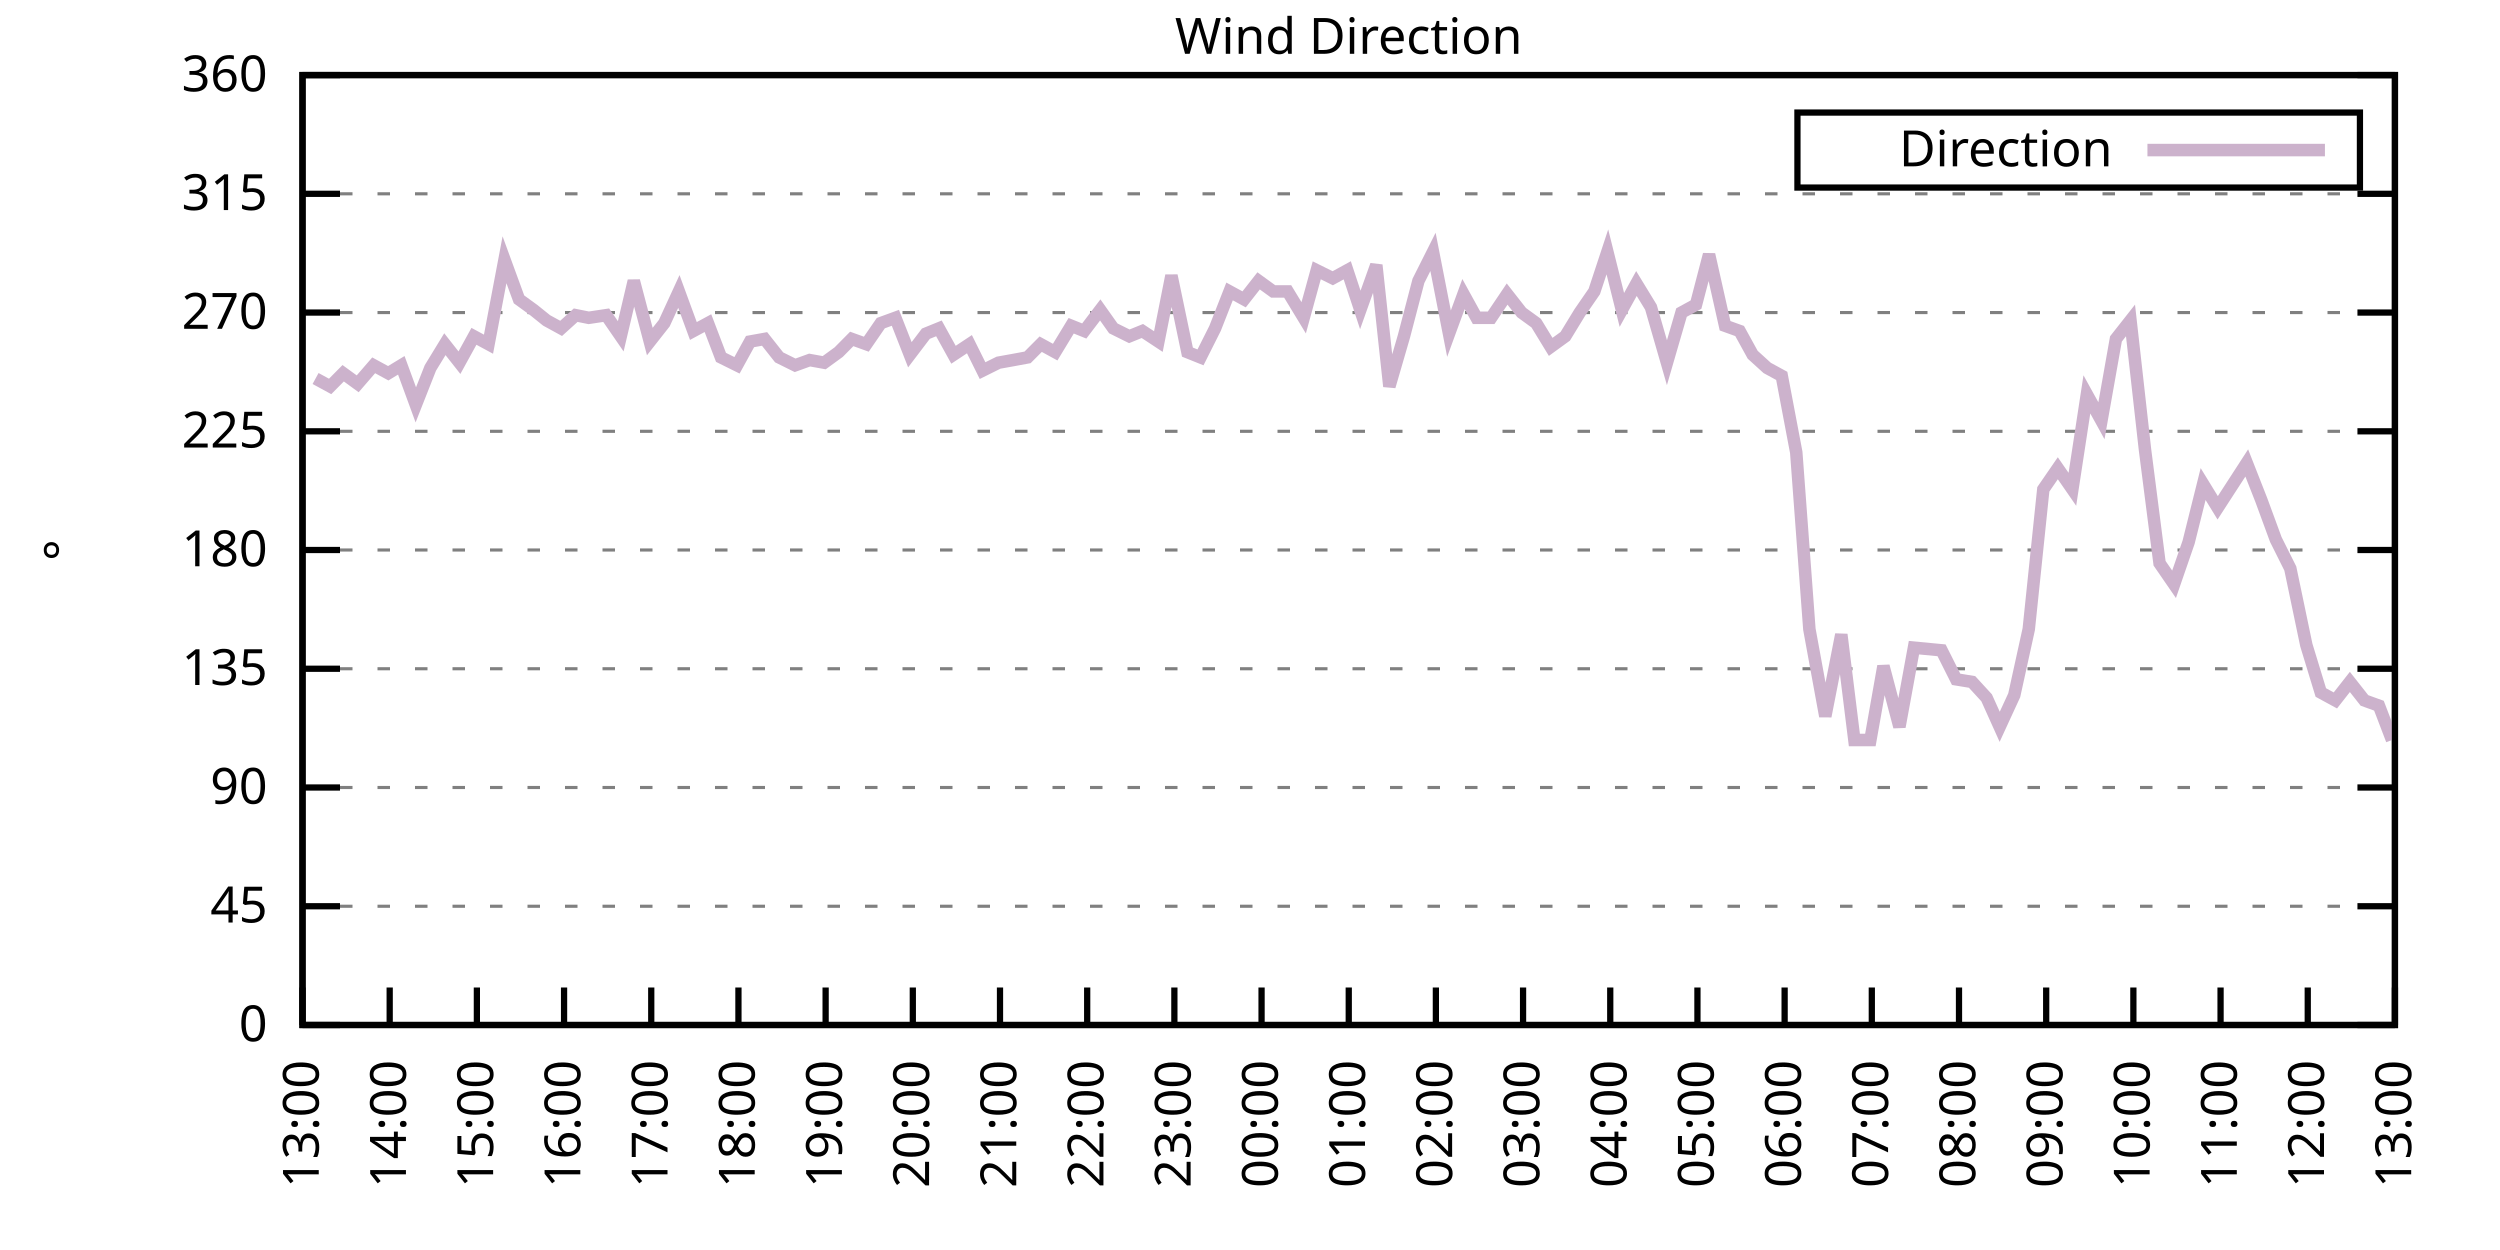
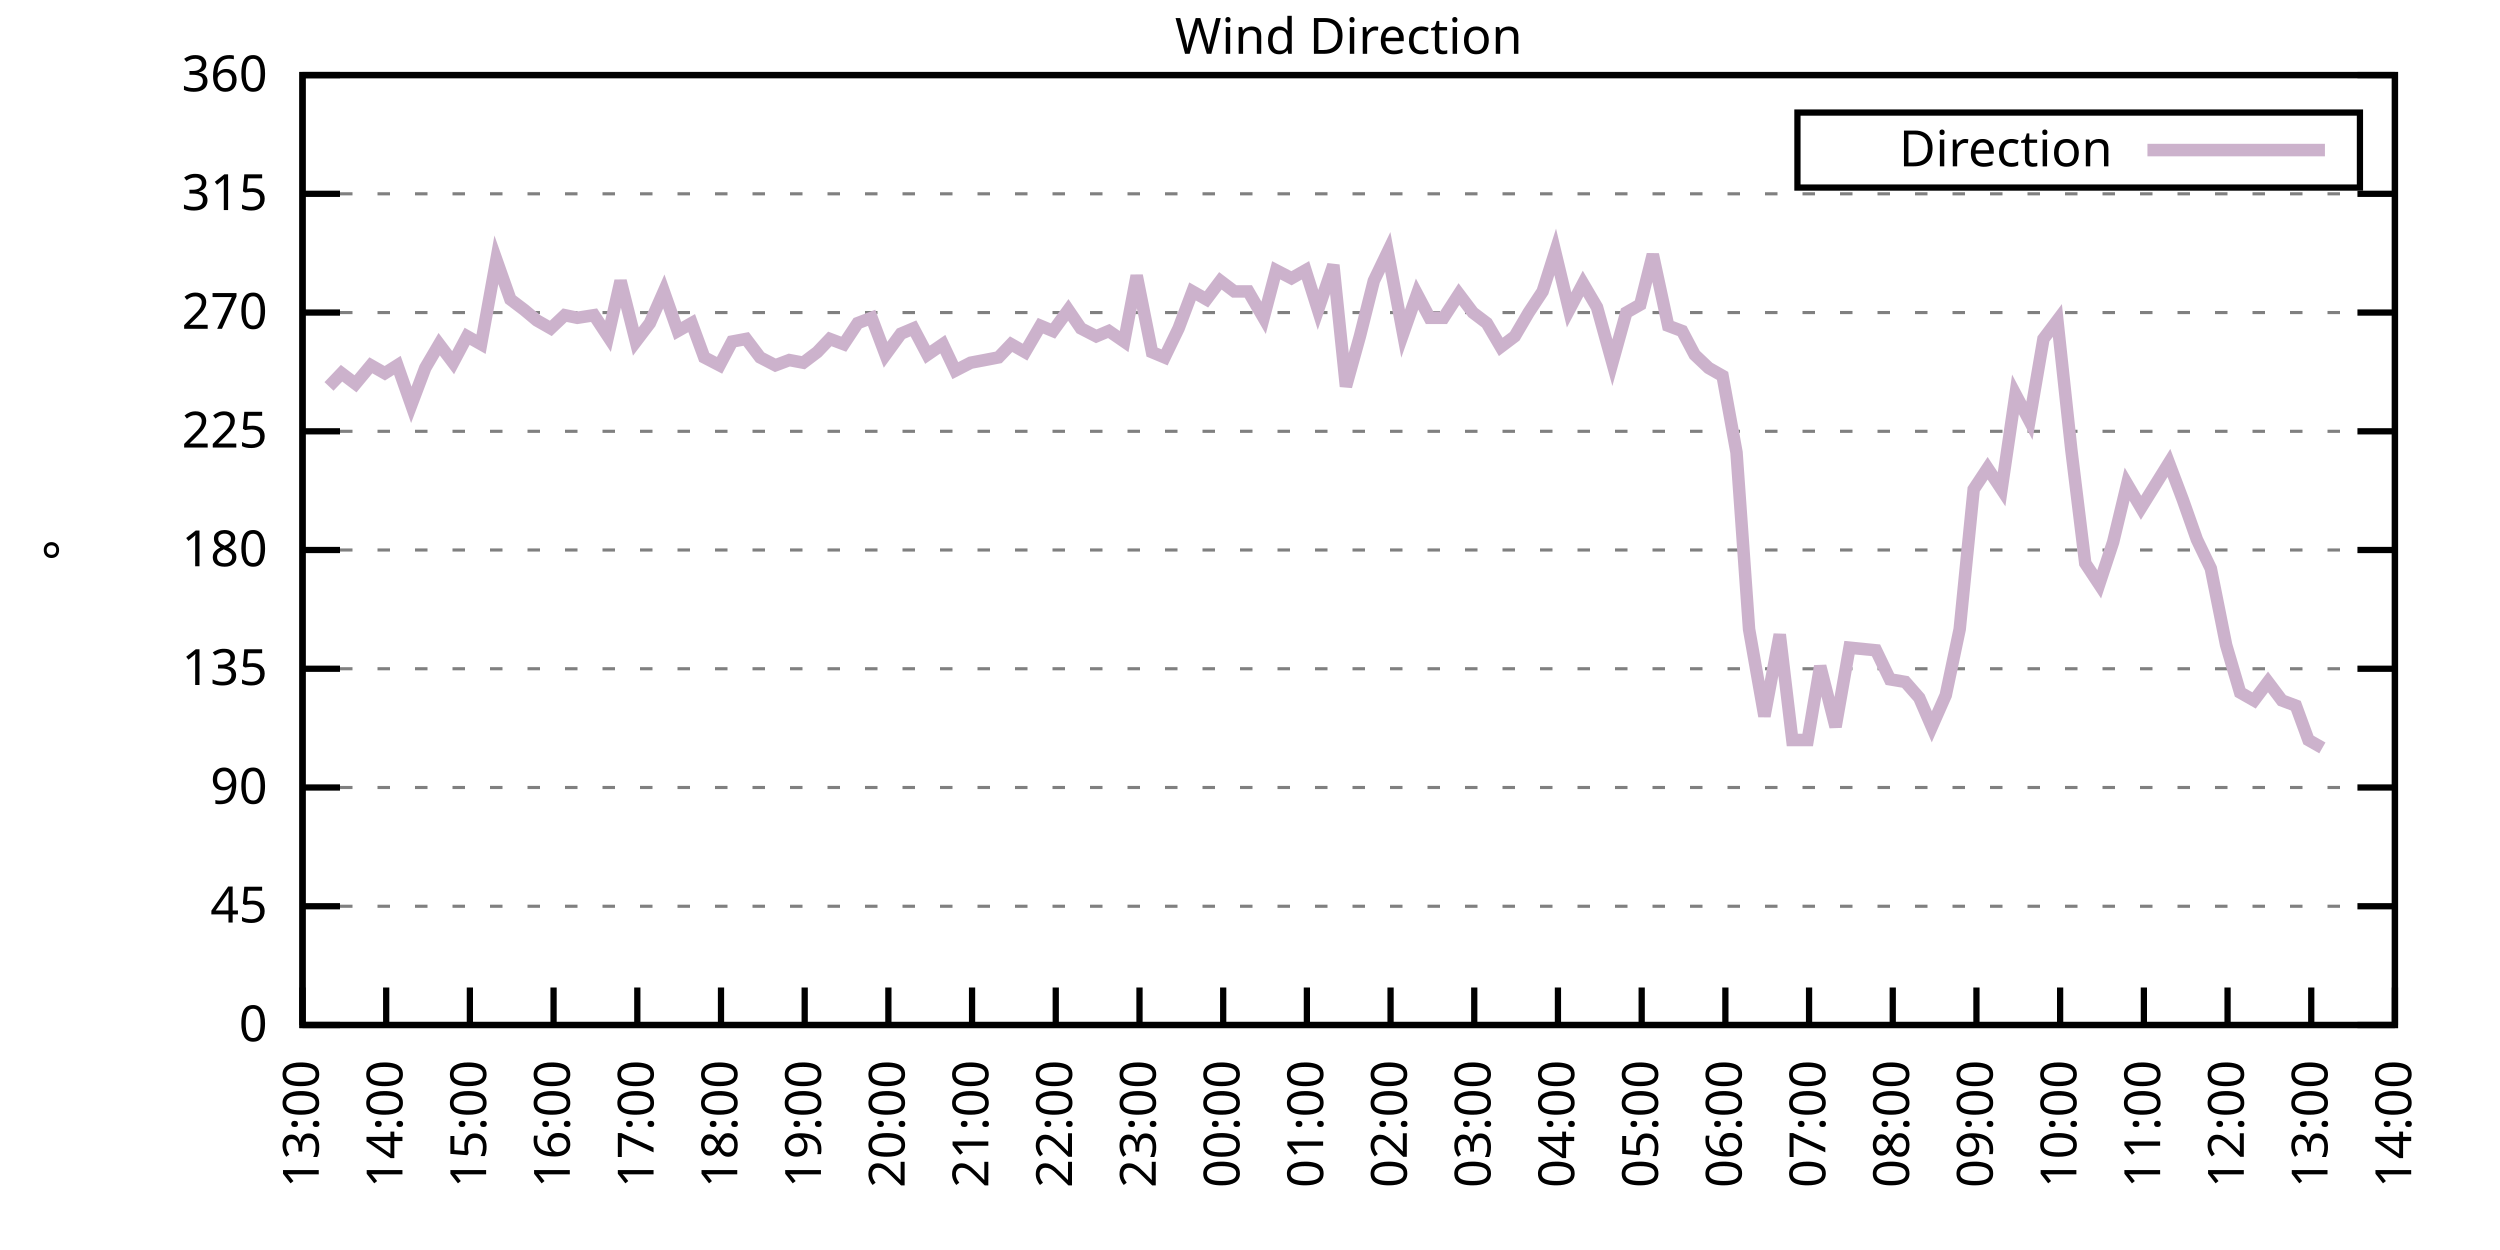
<svg xmlns="http://www.w3.org/2000/svg" xmlns:xlink="http://www.w3.org/1999/xlink" width="400" height="200" viewBox="0 0 400 200">
  <g id="gnuplot_canvas">
    <rect x="0" y="0" width="400" height="200" fill="none" />
    <defs>
      <circle id="gpDot" r="0.5" stroke-width="0.5" stroke="currentColor" />
      <path id="gpPt0" stroke-width="0.333" stroke="currentColor" d="M-1,0 h2 M0,-1 v2" />
      <path id="gpPt1" stroke-width="0.333" stroke="currentColor" d="M-1,-1 L1,1 M1,-1 L-1,1" />
      <path id="gpPt2" stroke-width="0.333" stroke="currentColor" d="M-1,0 L1,0 M0,-1 L0,1 M-1,-1 L1,1 M-1,1 L1,-1" />
      <rect id="gpPt3" stroke-width="0.333" stroke="currentColor" x="-1" y="-1" width="2" height="2" />
      <rect id="gpPt4" stroke-width="0.333" stroke="currentColor" fill="currentColor" x="-1" y="-1" width="2" height="2" />
      <circle id="gpPt5" stroke-width="0.333" stroke="currentColor" cx="0" cy="0" r="1" />
      <use xlink:href="#gpPt5" id="gpPt6" fill="currentColor" stroke="none" />
      <path id="gpPt7" stroke-width="0.333" stroke="currentColor" d="M0,-1.33 L-1.33,0.67 L1.33,0.67 z" />
      <use xlink:href="#gpPt7" id="gpPt8" fill="currentColor" stroke="none" />
      <use xlink:href="#gpPt7" id="gpPt9" stroke="currentColor" transform="rotate(180)" />
      <use xlink:href="#gpPt9" id="gpPt10" fill="currentColor" stroke="none" />
      <use xlink:href="#gpPt3" id="gpPt11" stroke="currentColor" transform="rotate(45)" />
      <use xlink:href="#gpPt11" id="gpPt12" fill="currentColor" stroke="none" />
      <path id="gpPt13" stroke-width="0.333" stroke="currentColor" d="M0,1.330 L1.265,0.411 L0.782,-1.067 L-0.782,-1.076 L-1.265,0.411 z" />
      <use xlink:href="#gpPt13" id="gpPt14" fill="currentColor" stroke="none" />
      <filter id="textbox" filterUnits="objectBoundingBox" x="0" y="0" height="1" width="1">
        <feFlood flood-color="white" flood-opacity="1" result="bgnd" />
        <feComposite in="SourceGraphic" in2="bgnd" operator="atop" />
      </filter>
      <filter id="greybox" filterUnits="objectBoundingBox" x="0" y="0" height="1" width="1">
        <feFlood flood-color="lightgrey" flood-opacity="1" result="grey" />
        <feComposite in="SourceGraphic" in2="grey" operator="atop" />
      </filter>
    </defs>
    <g fill="none" color="white" stroke="currentColor" stroke-width="1.00" stroke-linecap="butt" stroke-linejoin="miter">
</g>
    <g fill="none" color="black" stroke="currentColor" stroke-width="1.00" stroke-linecap="butt" stroke-linejoin="miter">
      <g stroke="none" shape-rendering="crispEdges">
        <polygon fill="rgb(255, 255, 255)" points="48.40,164.00 383.18,164.00 383.18,12.02 48.40,12.02 " />
      </g>
    </g>
    <g fill="none" color="black" stroke="currentColor" stroke-width="1.00" stroke-linecap="butt" stroke-linejoin="miter">
</g>
    <g fill="none" color="black" stroke="black" stroke-width="0.50" stroke-linecap="butt" stroke-linejoin="miter">
</g>
    <g fill="none" color="gray" stroke="currentColor" stroke-width="0.50" stroke-linecap="butt" stroke-linejoin="miter">
      <path stroke="gray" stroke-dasharray="2,4" class="gridline" d="M48.40,164.00 L383.19,164.00  " />
    </g>
    <g fill="none" color="gray" stroke="gray" stroke-width="1.00" stroke-linecap="butt" stroke-linejoin="miter">
</g>
    <g fill="none" color="black" stroke="currentColor" stroke-width="1.00" stroke-linecap="butt" stroke-linejoin="miter">
      <path stroke="black" d="M48.40,164.00 L54.40,164.00 M383.19,164.00 L377.19,164.00  " />
      <g transform="translate(42.80,166.60)" stroke="none" fill="black" font-family="Sans" font-size="8.00" text-anchor="end">
        <text>
          <tspan font-family="Sans"> 0</tspan>
        </text>
      </g>
    </g>
    <g fill="none" color="black" stroke="currentColor" stroke-width="1.00" stroke-linecap="butt" stroke-linejoin="miter">
</g>
    <g fill="none" color="black" stroke="black" stroke-width="0.50" stroke-linecap="butt" stroke-linejoin="miter">
</g>
    <g fill="none" color="gray" stroke="currentColor" stroke-width="0.50" stroke-linecap="butt" stroke-linejoin="miter">
      <path stroke="gray" stroke-dasharray="2,4" class="gridline" d="M48.40,145.00 L383.19,145.00  " />
    </g>
    <g fill="none" color="gray" stroke="gray" stroke-width="1.00" stroke-linecap="butt" stroke-linejoin="miter">
</g>
    <g fill="none" color="black" stroke="currentColor" stroke-width="1.00" stroke-linecap="butt" stroke-linejoin="miter">
      <path stroke="black" d="M48.40,145.00 L54.40,145.00 M383.19,145.00 L377.19,145.00  " />
      <g transform="translate(42.80,147.60)" stroke="none" fill="black" font-family="Sans" font-size="8.00" text-anchor="end">
        <text>
          <tspan font-family="Sans"> 45</tspan>
        </text>
      </g>
    </g>
    <g fill="none" color="black" stroke="currentColor" stroke-width="1.00" stroke-linecap="butt" stroke-linejoin="miter">
</g>
    <g fill="none" color="black" stroke="black" stroke-width="0.50" stroke-linecap="butt" stroke-linejoin="miter">
</g>
    <g fill="none" color="gray" stroke="currentColor" stroke-width="0.50" stroke-linecap="butt" stroke-linejoin="miter">
      <path stroke="gray" stroke-dasharray="2,4" class="gridline" d="M48.40,126.00 L383.19,126.00  " />
    </g>
    <g fill="none" color="gray" stroke="gray" stroke-width="1.00" stroke-linecap="butt" stroke-linejoin="miter">
</g>
    <g fill="none" color="black" stroke="currentColor" stroke-width="1.00" stroke-linecap="butt" stroke-linejoin="miter">
      <path stroke="black" d="M48.40,126.00 L54.40,126.00 M383.19,126.00 L377.19,126.00  " />
      <g transform="translate(42.80,128.60)" stroke="none" fill="black" font-family="Sans" font-size="8.00" text-anchor="end">
        <text>
          <tspan font-family="Sans"> 90</tspan>
        </text>
      </g>
    </g>
    <g fill="none" color="black" stroke="currentColor" stroke-width="1.00" stroke-linecap="butt" stroke-linejoin="miter">
</g>
    <g fill="none" color="black" stroke="black" stroke-width="0.50" stroke-linecap="butt" stroke-linejoin="miter">
</g>
    <g fill="none" color="gray" stroke="currentColor" stroke-width="0.50" stroke-linecap="butt" stroke-linejoin="miter">
      <path stroke="gray" stroke-dasharray="2,4" class="gridline" d="M48.40,107.00 L383.19,107.00  " />
    </g>
    <g fill="none" color="gray" stroke="gray" stroke-width="1.00" stroke-linecap="butt" stroke-linejoin="miter">
</g>
    <g fill="none" color="black" stroke="currentColor" stroke-width="1.00" stroke-linecap="butt" stroke-linejoin="miter">
      <path stroke="black" d="M48.40,107.00 L54.40,107.00 M383.19,107.00 L377.19,107.00  " />
      <g transform="translate(42.80,109.60)" stroke="none" fill="black" font-family="Sans" font-size="8.00" text-anchor="end">
        <text>
          <tspan font-family="Sans"> 135</tspan>
        </text>
      </g>
    </g>
    <g fill="none" color="black" stroke="currentColor" stroke-width="1.00" stroke-linecap="butt" stroke-linejoin="miter">
</g>
    <g fill="none" color="black" stroke="black" stroke-width="0.50" stroke-linecap="butt" stroke-linejoin="miter">
</g>
    <g fill="none" color="gray" stroke="currentColor" stroke-width="0.50" stroke-linecap="butt" stroke-linejoin="miter">
      <path stroke="gray" stroke-dasharray="2,4" class="gridline" d="M48.40,88.00 L383.19,88.00  " />
    </g>
    <g fill="none" color="gray" stroke="gray" stroke-width="1.00" stroke-linecap="butt" stroke-linejoin="miter">
</g>
    <g fill="none" color="black" stroke="currentColor" stroke-width="1.00" stroke-linecap="butt" stroke-linejoin="miter">
      <path stroke="black" d="M48.40,88.00 L54.40,88.00 M383.19,88.00 L377.19,88.00  " />
      <g transform="translate(42.80,90.60)" stroke="none" fill="black" font-family="Sans" font-size="8.00" text-anchor="end">
        <text>
          <tspan font-family="Sans"> 180</tspan>
        </text>
      </g>
    </g>
    <g fill="none" color="black" stroke="currentColor" stroke-width="1.00" stroke-linecap="butt" stroke-linejoin="miter">
</g>
    <g fill="none" color="black" stroke="black" stroke-width="0.50" stroke-linecap="butt" stroke-linejoin="miter">
</g>
    <g fill="none" color="gray" stroke="currentColor" stroke-width="0.50" stroke-linecap="butt" stroke-linejoin="miter">
      <path stroke="gray" stroke-dasharray="2,4" class="gridline" d="M48.40,69.01 L383.19,69.01  " />
    </g>
    <g fill="none" color="gray" stroke="gray" stroke-width="1.00" stroke-linecap="butt" stroke-linejoin="miter">
</g>
    <g fill="none" color="black" stroke="currentColor" stroke-width="1.00" stroke-linecap="butt" stroke-linejoin="miter">
      <path stroke="black" d="M48.40,69.01 L54.40,69.01 M383.19,69.01 L377.19,69.01  " />
      <g transform="translate(42.80,71.61)" stroke="none" fill="black" font-family="Sans" font-size="8.00" text-anchor="end">
        <text>
          <tspan font-family="Sans"> 225</tspan>
        </text>
      </g>
    </g>
    <g fill="none" color="black" stroke="currentColor" stroke-width="1.00" stroke-linecap="butt" stroke-linejoin="miter">
</g>
    <g fill="none" color="black" stroke="black" stroke-width="0.50" stroke-linecap="butt" stroke-linejoin="miter">
</g>
    <g fill="none" color="gray" stroke="currentColor" stroke-width="0.50" stroke-linecap="butt" stroke-linejoin="miter">
      <path stroke="gray" stroke-dasharray="2,4" class="gridline" d="M48.40,50.01 L383.19,50.01  " />
    </g>
    <g fill="none" color="gray" stroke="gray" stroke-width="1.00" stroke-linecap="butt" stroke-linejoin="miter">
</g>
    <g fill="none" color="black" stroke="currentColor" stroke-width="1.00" stroke-linecap="butt" stroke-linejoin="miter">
      <path stroke="black" d="M48.40,50.01 L54.40,50.01 M383.19,50.01 L377.19,50.01  " />
      <g transform="translate(42.80,52.61)" stroke="none" fill="black" font-family="Sans" font-size="8.00" text-anchor="end">
        <text>
          <tspan font-family="Sans"> 270</tspan>
        </text>
      </g>
    </g>
    <g fill="none" color="black" stroke="currentColor" stroke-width="1.00" stroke-linecap="butt" stroke-linejoin="miter">
</g>
    <g fill="none" color="black" stroke="black" stroke-width="0.50" stroke-linecap="butt" stroke-linejoin="miter">
</g>
    <g fill="none" color="gray" stroke="currentColor" stroke-width="0.50" stroke-linecap="butt" stroke-linejoin="miter">
      <path stroke="gray" stroke-dasharray="2,4" class="gridline" d="M48.40,31.01 L383.19,31.01  " />
    </g>
    <g fill="none" color="gray" stroke="gray" stroke-width="1.00" stroke-linecap="butt" stroke-linejoin="miter">
</g>
    <g fill="none" color="black" stroke="currentColor" stroke-width="1.00" stroke-linecap="butt" stroke-linejoin="miter">
      <path stroke="black" d="M48.40,31.01 L54.40,31.01 M383.19,31.01 L377.19,31.01  " />
      <g transform="translate(42.80,33.61)" stroke="none" fill="black" font-family="Sans" font-size="8.00" text-anchor="end">
        <text>
          <tspan font-family="Sans"> 315</tspan>
        </text>
      </g>
    </g>
    <g fill="none" color="black" stroke="currentColor" stroke-width="1.00" stroke-linecap="butt" stroke-linejoin="miter">
</g>
    <g fill="none" color="black" stroke="black" stroke-width="0.50" stroke-linecap="butt" stroke-linejoin="miter">
</g>
    <g fill="none" color="gray" stroke="currentColor" stroke-width="0.50" stroke-linecap="butt" stroke-linejoin="miter">
      <path stroke="gray" stroke-dasharray="2,4" class="gridline" d="M48.40,12.01 L383.19,12.01  " />
    </g>
    <g fill="none" color="gray" stroke="gray" stroke-width="1.00" stroke-linecap="butt" stroke-linejoin="miter">
</g>
    <g fill="none" color="black" stroke="currentColor" stroke-width="1.00" stroke-linecap="butt" stroke-linejoin="miter">
      <path stroke="black" d="M48.40,12.01 L54.40,12.01 M383.19,12.01 L377.19,12.01  " />
      <g transform="translate(42.80,14.61)" stroke="none" fill="black" font-family="Sans" font-size="8.00" text-anchor="end">
        <text>
          <tspan font-family="Sans"> 360</tspan>
        </text>
      </g>
    </g>
    <g fill="none" color="black" stroke="currentColor" stroke-width="1.00" stroke-linecap="butt" stroke-linejoin="miter">
      <path stroke="black" d="M48.40,164.00 L48.40,158.00  " />
      <g transform="translate(51.00,169.60) rotate(270.00)" stroke="none" fill="black" font-family="Sans" font-size="8.00" text-anchor="end">
        <text>
          <tspan font-family="Sans">13:00</tspan>
        </text>
      </g>
    </g>
    <g fill="none" color="black" stroke="currentColor" stroke-width="1.00" stroke-linecap="butt" stroke-linejoin="miter">
-       <path stroke="black" d="M62.35,164.00 L62.35,158.00  " />
-       <g transform="translate(64.95,169.60) rotate(270.00)" stroke="none" fill="black" font-family="Sans" font-size="8.00" text-anchor="end">
+       <path stroke="black" d="M61.79,164.00 L61.79,158.00  " />
+       <g transform="translate(64.39,169.60) rotate(270.00)" stroke="none" fill="black" font-family="Sans" font-size="8.00" text-anchor="end">
        <text>
          <tspan font-family="Sans">14:00</tspan>
        </text>
      </g>
    </g>
    <g fill="none" color="black" stroke="currentColor" stroke-width="1.00" stroke-linecap="butt" stroke-linejoin="miter">
-       <path stroke="black" d="M76.30,164.00 L76.30,158.00  " />
-       <g transform="translate(78.90,169.60) rotate(270.00)" stroke="none" fill="black" font-family="Sans" font-size="8.00" text-anchor="end">
+       <path stroke="black" d="M75.18,164.00 L75.18,158.00  " />
+       <g transform="translate(77.78,169.60) rotate(270.00)" stroke="none" fill="black" font-family="Sans" font-size="8.00" text-anchor="end">
        <text>
          <tspan font-family="Sans">15:00</tspan>
        </text>
      </g>
    </g>
    <g fill="none" color="black" stroke="currentColor" stroke-width="1.00" stroke-linecap="butt" stroke-linejoin="miter">
-       <path stroke="black" d="M90.25,164.00 L90.25,158.00  " />
-       <g transform="translate(92.85,169.60) rotate(270.00)" stroke="none" fill="black" font-family="Sans" font-size="8.00" text-anchor="end">
+       <path stroke="black" d="M88.57,164.00 L88.57,158.00  " />
+       <g transform="translate(91.17,169.60) rotate(270.00)" stroke="none" fill="black" font-family="Sans" font-size="8.00" text-anchor="end">
        <text>
          <tspan font-family="Sans">16:00</tspan>
        </text>
      </g>
    </g>
    <g fill="none" color="black" stroke="currentColor" stroke-width="1.00" stroke-linecap="butt" stroke-linejoin="miter">
-       <path stroke="black" d="M104.20,164.00 L104.20,158.00  " />
-       <g transform="translate(106.80,169.60) rotate(270.00)" stroke="none" fill="black" font-family="Sans" font-size="8.00" text-anchor="end">
+       <path stroke="black" d="M101.97,164.00 L101.97,158.00  " />
+       <g transform="translate(104.57,169.60) rotate(270.00)" stroke="none" fill="black" font-family="Sans" font-size="8.00" text-anchor="end">
        <text>
          <tspan font-family="Sans">17:00</tspan>
        </text>
      </g>
    </g>
    <g fill="none" color="black" stroke="currentColor" stroke-width="1.00" stroke-linecap="butt" stroke-linejoin="miter">
-       <path stroke="black" d="M118.15,164.00 L118.15,158.00  " />
-       <g transform="translate(120.75,169.60) rotate(270.00)" stroke="none" fill="black" font-family="Sans" font-size="8.00" text-anchor="end">
+       <path stroke="black" d="M115.36,164.00 L115.36,158.00  " />
+       <g transform="translate(117.96,169.60) rotate(270.00)" stroke="none" fill="black" font-family="Sans" font-size="8.00" text-anchor="end">
        <text>
          <tspan font-family="Sans">18:00</tspan>
        </text>
      </g>
    </g>
    <g fill="none" color="black" stroke="currentColor" stroke-width="1.00" stroke-linecap="butt" stroke-linejoin="miter">
-       <path stroke="black" d="M132.10,164.00 L132.10,158.00  " />
-       <g transform="translate(134.70,169.60) rotate(270.00)" stroke="none" fill="black" font-family="Sans" font-size="8.00" text-anchor="end">
+       <path stroke="black" d="M128.75,164.00 L128.75,158.00  " />
+       <g transform="translate(131.35,169.60) rotate(270.00)" stroke="none" fill="black" font-family="Sans" font-size="8.00" text-anchor="end">
        <text>
          <tspan font-family="Sans">19:00</tspan>
        </text>
      </g>
    </g>
    <g fill="none" color="black" stroke="currentColor" stroke-width="1.00" stroke-linecap="butt" stroke-linejoin="miter">
-       <path stroke="black" d="M146.05,164.00 L146.05,158.00  " />
-       <g transform="translate(148.65,169.60) rotate(270.00)" stroke="none" fill="black" font-family="Sans" font-size="8.00" text-anchor="end">
+       <path stroke="black" d="M142.14,164.00 L142.14,158.00  " />
+       <g transform="translate(144.74,169.60) rotate(270.00)" stroke="none" fill="black" font-family="Sans" font-size="8.00" text-anchor="end">
        <text>
          <tspan font-family="Sans">20:00</tspan>
        </text>
      </g>
    </g>
    <g fill="none" color="black" stroke="currentColor" stroke-width="1.00" stroke-linecap="butt" stroke-linejoin="miter">
-       <path stroke="black" d="M160.00,164.00 L160.00,158.00  " />
-       <g transform="translate(162.60,169.60) rotate(270.00)" stroke="none" fill="black" font-family="Sans" font-size="8.00" text-anchor="end">
+       <path stroke="black" d="M155.53,164.00 L155.53,158.00  " />
+       <g transform="translate(158.13,169.60) rotate(270.00)" stroke="none" fill="black" font-family="Sans" font-size="8.00" text-anchor="end">
        <text>
          <tspan font-family="Sans">21:00</tspan>
        </text>
      </g>
    </g>
    <g fill="none" color="black" stroke="currentColor" stroke-width="1.00" stroke-linecap="butt" stroke-linejoin="miter">
-       <path stroke="black" d="M173.95,164.00 L173.95,158.00  " />
-       <g transform="translate(176.55,169.60) rotate(270.00)" stroke="none" fill="black" font-family="Sans" font-size="8.00" text-anchor="end">
+       <path stroke="black" d="M168.92,164.00 L168.92,158.00  " />
+       <g transform="translate(171.52,169.60) rotate(270.00)" stroke="none" fill="black" font-family="Sans" font-size="8.00" text-anchor="end">
        <text>
          <tspan font-family="Sans">22:00</tspan>
        </text>
      </g>
    </g>
    <g fill="none" color="black" stroke="currentColor" stroke-width="1.00" stroke-linecap="butt" stroke-linejoin="miter">
-       <path stroke="black" d="M187.90,164.00 L187.90,158.00  " />
-       <g transform="translate(190.50,169.60) rotate(270.00)" stroke="none" fill="black" font-family="Sans" font-size="8.00" text-anchor="end">
+       <path stroke="black" d="M182.32,164.00 L182.32,158.00  " />
+       <g transform="translate(184.92,169.60) rotate(270.00)" stroke="none" fill="black" font-family="Sans" font-size="8.00" text-anchor="end">
        <text>
          <tspan font-family="Sans">23:00</tspan>
        </text>
      </g>
    </g>
    <g fill="none" color="black" stroke="currentColor" stroke-width="1.00" stroke-linecap="butt" stroke-linejoin="miter">
-       <path stroke="black" d="M201.85,164.00 L201.85,158.00  " />
-       <g transform="translate(204.45,169.60) rotate(270.00)" stroke="none" fill="black" font-family="Sans" font-size="8.00" text-anchor="end">
+       <path stroke="black" d="M195.71,164.00 L195.71,158.00  " />
+       <g transform="translate(198.31,169.60) rotate(270.00)" stroke="none" fill="black" font-family="Sans" font-size="8.00" text-anchor="end">
        <text>
          <tspan font-family="Sans">00:00</tspan>
        </text>
      </g>
    </g>
    <g fill="none" color="black" stroke="currentColor" stroke-width="1.00" stroke-linecap="butt" stroke-linejoin="miter">
-       <path stroke="black" d="M215.80,164.00 L215.80,158.00  " />
-       <g transform="translate(218.40,169.60) rotate(270.00)" stroke="none" fill="black" font-family="Sans" font-size="8.00" text-anchor="end">
+       <path stroke="black" d="M209.10,164.00 L209.10,158.00  " />
+       <g transform="translate(211.70,169.60) rotate(270.00)" stroke="none" fill="black" font-family="Sans" font-size="8.00" text-anchor="end">
        <text>
          <tspan font-family="Sans">01:00</tspan>
        </text>
      </g>
    </g>
    <g fill="none" color="black" stroke="currentColor" stroke-width="1.00" stroke-linecap="butt" stroke-linejoin="miter">
-       <path stroke="black" d="M229.74,164.00 L229.74,158.00  " />
-       <g transform="translate(232.34,169.60) rotate(270.00)" stroke="none" fill="black" font-family="Sans" font-size="8.00" text-anchor="end">
+       <path stroke="black" d="M222.49,164.00 L222.49,158.00  " />
+       <g transform="translate(225.09,169.60) rotate(270.00)" stroke="none" fill="black" font-family="Sans" font-size="8.00" text-anchor="end">
        <text>
          <tspan font-family="Sans">02:00</tspan>
        </text>
      </g>
    </g>
    <g fill="none" color="black" stroke="currentColor" stroke-width="1.00" stroke-linecap="butt" stroke-linejoin="miter">
-       <path stroke="black" d="M243.69,164.00 L243.69,158.00  " />
-       <g transform="translate(246.29,169.60) rotate(270.00)" stroke="none" fill="black" font-family="Sans" font-size="8.00" text-anchor="end">
+       <path stroke="black" d="M235.88,164.00 L235.88,158.00  " />
+       <g transform="translate(238.48,169.60) rotate(270.00)" stroke="none" fill="black" font-family="Sans" font-size="8.00" text-anchor="end">
        <text>
          <tspan font-family="Sans">03:00</tspan>
        </text>
      </g>
    </g>
    <g fill="none" color="black" stroke="currentColor" stroke-width="1.00" stroke-linecap="butt" stroke-linejoin="miter">
-       <path stroke="black" d="M257.64,164.00 L257.64,158.00  " />
-       <g transform="translate(260.24,169.60) rotate(270.00)" stroke="none" fill="black" font-family="Sans" font-size="8.00" text-anchor="end">
+       <path stroke="black" d="M249.27,164.00 L249.27,158.00  " />
+       <g transform="translate(251.87,169.60) rotate(270.00)" stroke="none" fill="black" font-family="Sans" font-size="8.00" text-anchor="end">
        <text>
          <tspan font-family="Sans">04:00</tspan>
        </text>
      </g>
    </g>
    <g fill="none" color="black" stroke="currentColor" stroke-width="1.00" stroke-linecap="butt" stroke-linejoin="miter">
-       <path stroke="black" d="M271.59,164.00 L271.59,158.00  " />
-       <g transform="translate(274.19,169.60) rotate(270.00)" stroke="none" fill="black" font-family="Sans" font-size="8.00" text-anchor="end">
+       <path stroke="black" d="M262.67,164.00 L262.67,158.00  " />
+       <g transform="translate(265.27,169.60) rotate(270.00)" stroke="none" fill="black" font-family="Sans" font-size="8.00" text-anchor="end">
        <text>
          <tspan font-family="Sans">05:00</tspan>
        </text>
      </g>
    </g>
    <g fill="none" color="black" stroke="currentColor" stroke-width="1.00" stroke-linecap="butt" stroke-linejoin="miter">
-       <path stroke="black" d="M285.54,164.00 L285.54,158.00  " />
-       <g transform="translate(288.14,169.60) rotate(270.00)" stroke="none" fill="black" font-family="Sans" font-size="8.00" text-anchor="end">
+       <path stroke="black" d="M276.06,164.00 L276.06,158.00  " />
+       <g transform="translate(278.66,169.60) rotate(270.00)" stroke="none" fill="black" font-family="Sans" font-size="8.00" text-anchor="end">
        <text>
          <tspan font-family="Sans">06:00</tspan>
        </text>
      </g>
    </g>
    <g fill="none" color="black" stroke="currentColor" stroke-width="1.00" stroke-linecap="butt" stroke-linejoin="miter">
-       <path stroke="black" d="M299.49,164.00 L299.49,158.00  " />
-       <g transform="translate(302.09,169.60) rotate(270.00)" stroke="none" fill="black" font-family="Sans" font-size="8.00" text-anchor="end">
+       <path stroke="black" d="M289.45,164.00 L289.45,158.00  " />
+       <g transform="translate(292.05,169.60) rotate(270.00)" stroke="none" fill="black" font-family="Sans" font-size="8.00" text-anchor="end">
        <text>
          <tspan font-family="Sans">07:00</tspan>
        </text>
      </g>
    </g>
    <g fill="none" color="black" stroke="currentColor" stroke-width="1.00" stroke-linecap="butt" stroke-linejoin="miter">
-       <path stroke="black" d="M313.44,164.00 L313.44,158.00  " />
-       <g transform="translate(316.04,169.60) rotate(270.00)" stroke="none" fill="black" font-family="Sans" font-size="8.00" text-anchor="end">
+       <path stroke="black" d="M302.84,164.00 L302.84,158.00  " />
+       <g transform="translate(305.44,169.60) rotate(270.00)" stroke="none" fill="black" font-family="Sans" font-size="8.00" text-anchor="end">
        <text>
          <tspan font-family="Sans">08:00</tspan>
        </text>
      </g>
    </g>
    <g fill="none" color="black" stroke="currentColor" stroke-width="1.00" stroke-linecap="butt" stroke-linejoin="miter">
-       <path stroke="black" d="M327.39,164.00 L327.39,158.00  " />
-       <g transform="translate(329.99,169.60) rotate(270.00)" stroke="none" fill="black" font-family="Sans" font-size="8.00" text-anchor="end">
+       <path stroke="black" d="M316.23,164.00 L316.23,158.00  " />
+       <g transform="translate(318.83,169.60) rotate(270.00)" stroke="none" fill="black" font-family="Sans" font-size="8.00" text-anchor="end">
        <text>
          <tspan font-family="Sans">09:00</tspan>
        </text>
      </g>
    </g>
    <g fill="none" color="black" stroke="currentColor" stroke-width="1.00" stroke-linecap="butt" stroke-linejoin="miter">
-       <path stroke="black" d="M341.34,164.00 L341.34,158.00  " />
-       <g transform="translate(343.94,169.60) rotate(270.00)" stroke="none" fill="black" font-family="Sans" font-size="8.00" text-anchor="end">
+       <path stroke="black" d="M329.62,164.00 L329.62,158.00  " />
+       <g transform="translate(332.22,169.60) rotate(270.00)" stroke="none" fill="black" font-family="Sans" font-size="8.00" text-anchor="end">
        <text>
          <tspan font-family="Sans">10:00</tspan>
        </text>
      </g>
    </g>
    <g fill="none" color="black" stroke="currentColor" stroke-width="1.00" stroke-linecap="butt" stroke-linejoin="miter">
-       <path stroke="black" d="M355.29,164.00 L355.29,158.00  " />
-       <g transform="translate(357.89,169.60) rotate(270.00)" stroke="none" fill="black" font-family="Sans" font-size="8.00" text-anchor="end">
+       <path stroke="black" d="M343.02,164.00 L343.02,158.00  " />
+       <g transform="translate(345.62,169.60) rotate(270.00)" stroke="none" fill="black" font-family="Sans" font-size="8.00" text-anchor="end">
        <text>
          <tspan font-family="Sans">11:00</tspan>
        </text>
      </g>
    </g>
    <g fill="none" color="black" stroke="currentColor" stroke-width="1.00" stroke-linecap="butt" stroke-linejoin="miter">
-       <path stroke="black" d="M369.24,164.00 L369.24,158.00  " />
-       <g transform="translate(371.84,169.60) rotate(270.00)" stroke="none" fill="black" font-family="Sans" font-size="8.00" text-anchor="end">
+       <path stroke="black" d="M356.41,164.00 L356.41,158.00  " />
+       <g transform="translate(359.01,169.60) rotate(270.00)" stroke="none" fill="black" font-family="Sans" font-size="8.00" text-anchor="end">
        <text>
          <tspan font-family="Sans">12:00</tspan>
+         </text>
+       </g>
+     </g>
+     <g fill="none" color="black" stroke="currentColor" stroke-width="1.00" stroke-linecap="butt" stroke-linejoin="miter">
+       <path stroke="black" d="M369.80,164.00 L369.80,158.00  " />
+       <g transform="translate(372.40,169.60) rotate(270.00)" stroke="none" fill="black" font-family="Sans" font-size="8.00" text-anchor="end">
+         <text>
+           <tspan font-family="Sans">13:00</tspan>
        </text>
      </g>
    </g>
    <g fill="none" color="black" stroke="currentColor" stroke-width="1.00" stroke-linecap="butt" stroke-linejoin="miter">
      <path stroke="black" d="M383.19,164.00 L383.19,158.00  " />
      <g transform="translate(385.79,169.60) rotate(270.00)" stroke="none" fill="black" font-family="Sans" font-size="8.00" text-anchor="end">
        <text>
-           <tspan font-family="Sans">13:00</tspan>
+           <tspan font-family="Sans">14:00</tspan>
        </text>
      </g>
    </g>
    <g fill="none" color="black" stroke="currentColor" stroke-width="1.00" stroke-linecap="butt" stroke-linejoin="miter">
</g>
    <g fill="none" color="black" stroke="currentColor" stroke-width="1.00" stroke-linecap="butt" stroke-linejoin="miter">
      <path stroke="black" d="M48.40,12.01 L48.40,164.00 L383.19,164.00 L383.19,12.01 L48.40,12.01 Z  " />
    </g>
    <g fill="none" color="black" stroke="currentColor" stroke-width="1.00" stroke-linecap="butt" stroke-linejoin="miter">
</g>
    <g fill="none" color="black" stroke="currentColor" stroke-width="1.00" stroke-linecap="butt" stroke-linejoin="miter">
      <path stroke="black" d="M287.59,30.01 L287.59,18.01 L377.59,18.01 L377.59,30.01 L287.59,30.01 Z  " />
    </g>
    <g id="Wind_direction_plot_1">
      <g fill="none" color="white" stroke="black" stroke-width="2.00" stroke-linecap="butt" stroke-linejoin="miter">
</g>
      <g fill="none" color="black" stroke="currentColor" stroke-width="2.00" stroke-linecap="butt" stroke-linejoin="miter">
        <g transform="translate(337.99,26.61)" stroke="none" fill="black" font-family="Sans" font-size="8.00" text-anchor="end">
          <text>
            <tspan font-family="Sans">Direction</tspan>
          </text>
        </g>
      </g>
      <g fill="none" color="black" stroke="currentColor" stroke-width="2.00" stroke-linecap="butt" stroke-linejoin="miter">
-         <path stroke="rgb(204, 178, 204)" d="M343.59,24.01 L371.99,24.01 M50.49,60.56 L52.82,61.83 L54.91,59.72 L57.23,61.41 L59.79,58.45 L62.12,59.72   L64.21,58.45 L66.53,64.78 L68.86,58.87 L71.18,55.07 L73.51,58.03 L75.83,53.81 L78.16,55.07 L80.72,41.56   L83.04,47.90 L85.37,49.59 L87.46,51.27 L89.78,52.54 L92.11,50.43 L94.20,50.85 L96.99,50.43 L99.32,53.81   L101.41,44.94 L103.97,54.65 L106.29,51.70 L108.62,46.63 L110.94,52.96 L113.27,51.70 L115.36,57.18 L117.92,58.45   L120.01,54.65 L122.33,54.23 L124.66,57.18 L127.22,58.45 L129.54,57.61 L131.87,58.03 L134.19,56.34 L136.28,54.23   L138.61,55.07 L140.93,51.70 L143.26,50.85 L145.58,56.76 L148.14,53.39 L150.23,52.54 L152.56,56.76 L155.11,55.07   L157.21,59.30 L159.76,58.03 L162.09,57.61 L164.41,57.18 L166.51,55.07 L168.83,56.34 L171.39,52.12 L173.48,52.96   L176.04,49.59 L178.13,52.54 L180.69,53.81 L182.78,52.96 L185.34,54.65 L187.43,44.10 L189.99,56.34 L192.08,57.18   L194.41,52.54 L196.73,46.63 L199.06,47.90 L201.38,44.94 L203.71,46.63 L206.03,46.63 L208.59,50.85 L210.68,43.25   L213.24,44.52 L215.56,43.25 L217.65,49.59 L220.21,42.41 L222.30,61.83 L224.63,53.81 L226.95,44.94 L229.28,40.30   L231.84,53.39 L234.16,47.05 L236.25,50.85 L238.58,50.85 L241.14,47.05 L243.46,50.01 L245.79,51.70 L248.11,55.50   L250.44,53.81 L252.76,50.01 L255.09,46.63 L257.18,40.30 L259.50,49.59 L261.83,45.36 L264.15,49.16 L266.71,58.03   L269.04,50.01 L271.36,48.74 L273.45,40.72 L276.01,52.12 L278.34,52.96 L280.43,56.76 L282.75,58.87 L285.08,60.14   L287.40,72.38 L289.50,100.67 L292.05,114.60 L294.61,101.52 L296.70,118.40 L299.26,118.40 L301.35,106.58 L303.91,116.29   L306.23,103.63 L310.65,104.05 L312.98,108.69 L315.53,109.11 L317.86,111.65 L319.95,116.29 L322.28,111.23 L324.60,100.67   L326.93,78.29 L329.25,74.92 L331.58,78.29 L333.90,63.10 L336.23,67.32 L338.55,54.23 L340.88,51.27 L343.20,71.96   L345.53,90.12 L347.85,93.49 L350.18,86.74 L352.50,77.45 L354.83,81.25 L359.48,74.07 L361.80,79.98 L364.13,86.32   L366.45,90.96 L369.01,103.20 L371.33,110.80 L373.66,112.07 L375.98,109.11 L378.31,112.07 L380.63,112.91 L382.73,118.40    " />
+         <path stroke="rgb(204, 178, 204)" d="M343.59,24.01 L371.99,24.01 M52.64,61.83 L54.65,59.72 L56.88,61.41 L59.34,58.45 L61.57,59.72 L63.58,58.45   L65.81,64.78 L68.04,58.87 L70.27,55.07 L72.50,58.03 L74.74,53.81 L76.97,55.07 L79.42,41.56 L81.66,47.90   L83.89,49.59 L85.90,51.27 L88.13,52.54 L90.36,50.43 L92.37,50.85 L95.05,50.43 L97.28,53.81 L99.29,44.94   L101.74,54.65 L103.98,51.70 L106.21,46.63 L108.44,52.96 L110.67,51.70 L112.68,57.18 L115.13,58.45 L117.14,54.65   L119.38,54.23 L121.61,57.18 L124.06,58.45 L126.29,57.61 L128.53,58.03 L130.76,56.34 L132.77,54.23 L135.00,55.07   L137.23,51.70 L139.46,50.85 L141.69,56.76 L144.15,53.39 L146.16,52.54 L148.39,56.76 L150.85,55.07 L152.85,59.30   L155.31,58.03 L157.54,57.61 L159.77,57.18 L161.78,55.07 L164.01,56.34 L166.47,52.12 L168.48,52.96 L170.93,49.59   L172.94,52.54 L175.40,53.81 L177.41,52.96 L179.86,54.65 L181.87,44.10 L184.32,56.34 L186.33,57.18 L188.57,52.54   L190.80,46.63 L193.03,47.90 L195.26,44.94 L197.49,46.63 L199.73,46.63 L202.18,50.85 L204.19,43.25 L206.64,44.52   L208.88,43.25 L210.88,49.59 L213.34,42.41 L215.35,61.83 L217.58,53.81 L219.81,44.94 L222.04,40.30 L224.50,53.39   L226.73,47.05 L228.74,50.85 L230.97,50.85 L233.43,47.05 L235.66,50.01 L237.89,51.70 L240.12,55.50 L242.36,53.81   L244.59,50.01 L246.82,46.63 L248.83,40.30 L251.06,49.59 L253.29,45.36 L255.52,49.16 L257.98,58.03 L260.21,50.01   L262.44,48.74 L264.45,40.72 L266.91,52.12 L269.14,52.96 L271.15,56.76 L273.38,58.87 L275.61,60.14 L277.84,72.38   L279.85,100.67 L282.31,114.60 L284.76,101.52 L286.77,118.40 L289.23,118.40 L291.23,106.58 L293.69,116.29 L295.92,103.63   L300.16,104.05 L302.39,108.69 L304.85,109.11 L307.08,111.65 L309.09,116.29 L311.32,111.23 L313.55,100.67 L315.79,78.29   L318.02,74.92 L320.25,78.29 L322.48,63.10 L324.71,67.32 L326.95,54.23 L329.18,51.27 L331.41,71.96 L333.64,90.12   L335.87,93.49 L338.10,86.74 L340.34,77.45 L342.57,81.25 L347.03,74.07 L349.26,79.98 L351.50,86.32 L353.73,90.96   L356.18,103.20 L358.42,110.80 L360.65,112.07 L362.88,109.11 L365.11,112.07 L367.34,112.91 L369.35,118.40 L371.58,119.67    " />
      </g>
    </g>
    <g fill="none" color="black" stroke="currentColor" stroke-width="2.00" stroke-linecap="butt" stroke-linejoin="miter">
</g>
    <g fill="none" color="black" stroke="black" stroke-width="1.00" stroke-linecap="butt" stroke-linejoin="miter">
</g>
    <g fill="none" color="black" stroke="currentColor" stroke-width="1.00" stroke-linecap="butt" stroke-linejoin="miter">
      <path stroke="black" d="M48.40,12.01 L48.40,164.00 L383.19,164.00 L383.19,12.01 L48.40,12.01 Z  " />
      <g transform="translate(12.80,88.01) rotate(270.00)" stroke="none" fill="black" font-family="Sans" font-size="8.00" text-anchor="middle">
        <text>
          <tspan font-family="Sans">°</tspan>
        </text>
      </g>
    </g>
    <g fill="none" color="black" stroke="currentColor" stroke-width="1.00" stroke-linecap="butt" stroke-linejoin="miter">
</g>
    <g fill="none" color="black" stroke="currentColor" stroke-width="1.00" stroke-linecap="butt" stroke-linejoin="miter">
      <g transform="translate(215.79,8.61)" stroke="none" fill="black" font-family="Sans" font-size="8.00" text-anchor="middle">
        <text>
          <tspan font-family="Sans">Wind Direction</tspan>
        </text>
      </g>
    </g>
    <g fill="none" color="black" stroke="currentColor" stroke-width="1.00" stroke-linecap="butt" stroke-linejoin="miter">
</g>
  </g>
</svg>
